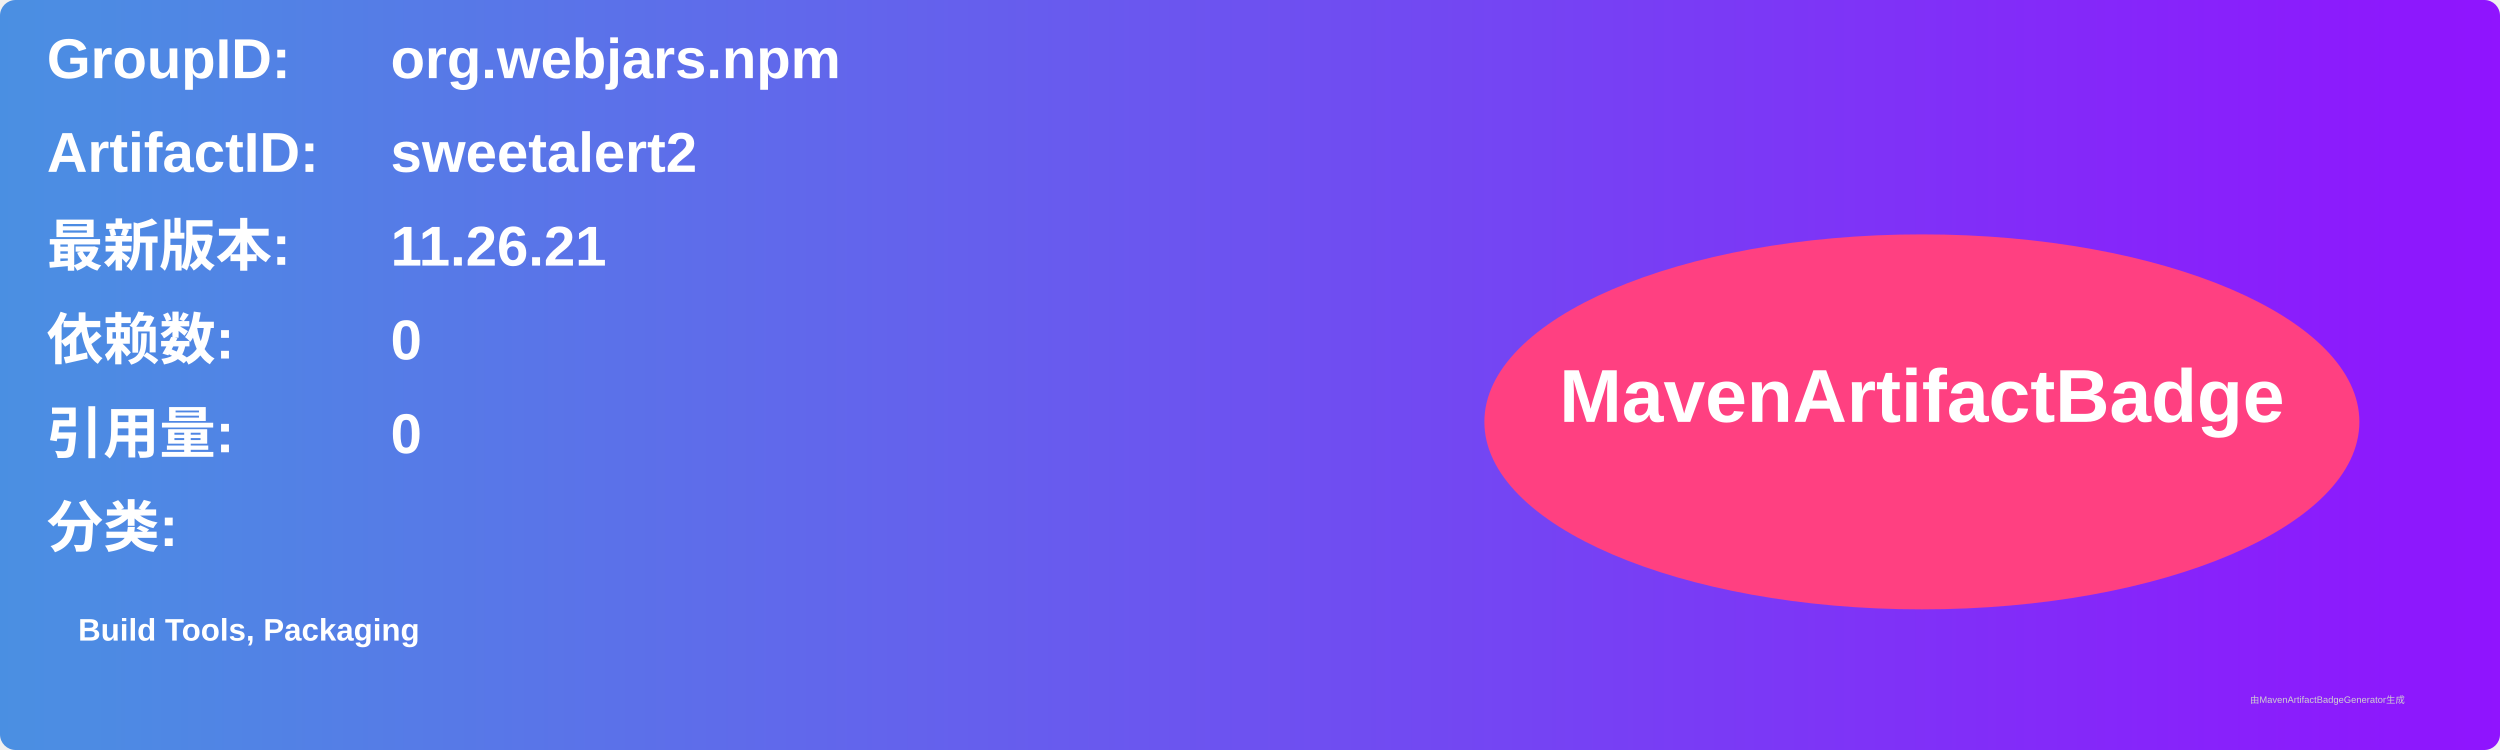
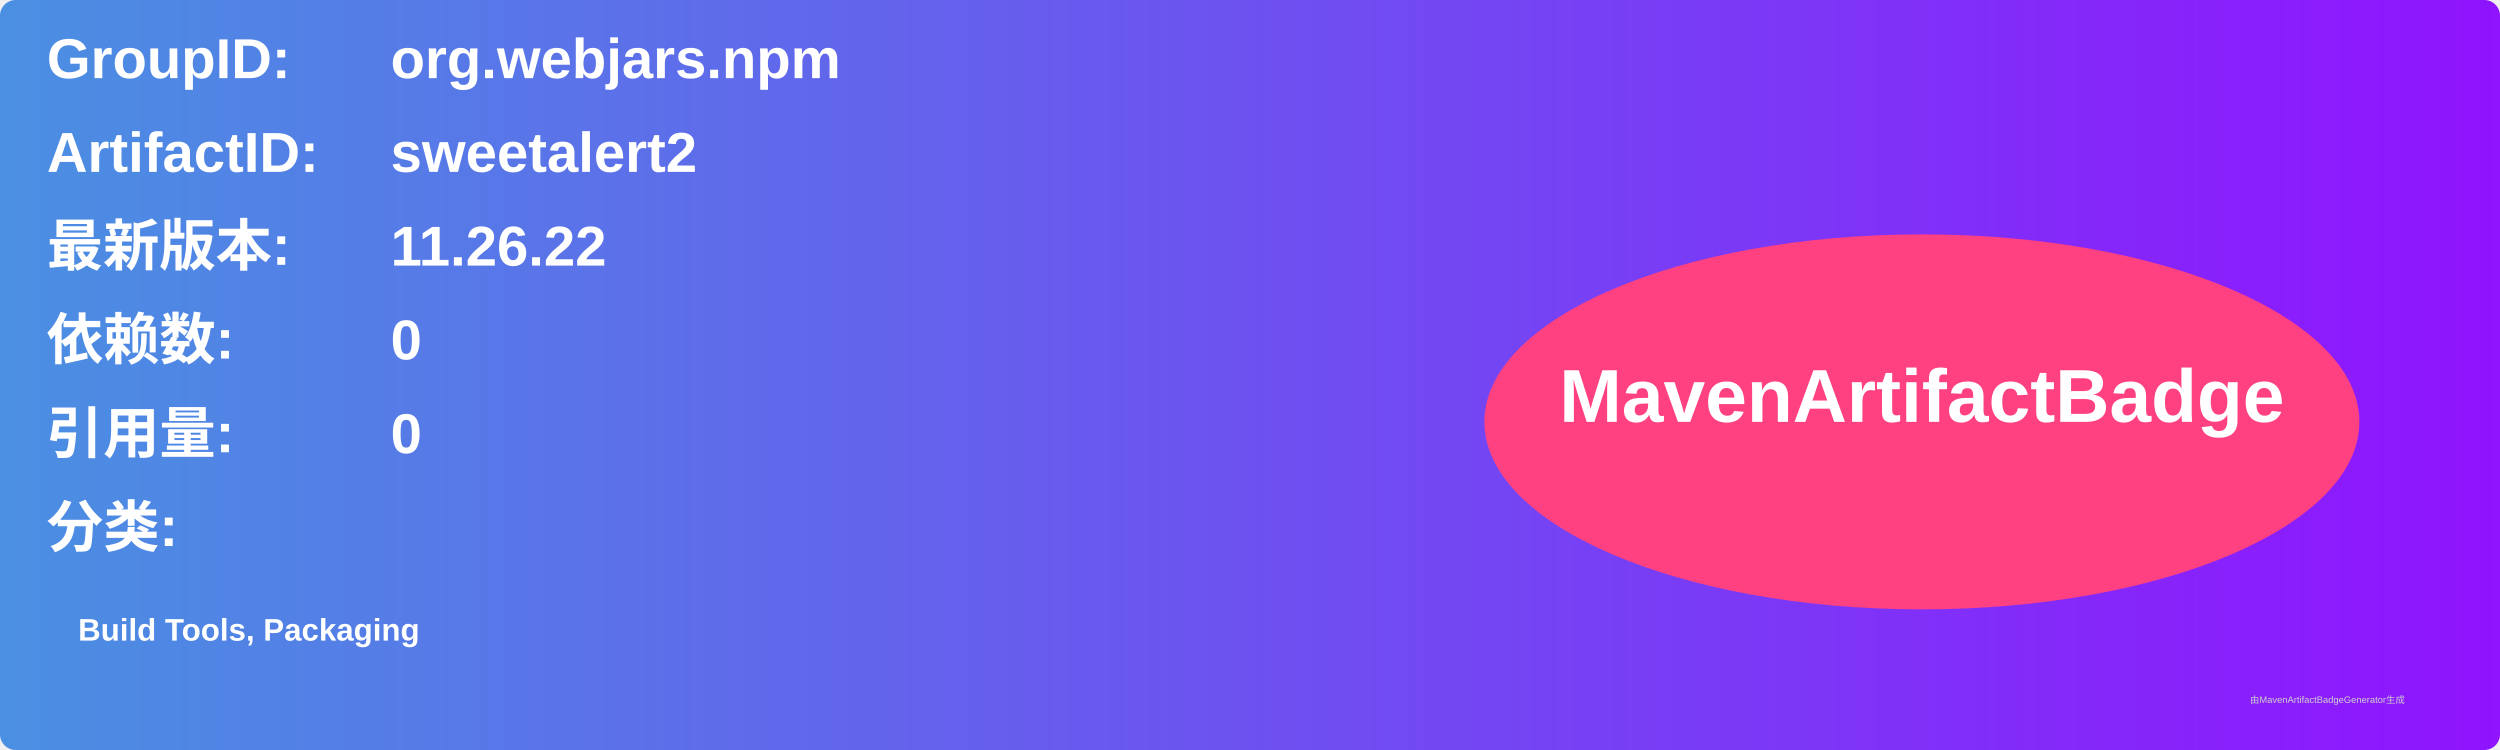
<svg xmlns="http://www.w3.org/2000/svg" width="800" height="240" viewBox="0 0 800 240">
  <linearGradient id="grad" x1="0%" y1="0%" x2="100%" y2="0%">
    <stop offset="0%" stop-color="#4a90e2" />
    <stop offset="100%" stop-color="#9013fe" />
  </linearGradient>
  <rect width="100%" height="100%" rx="5" ry="5" fill="url(#grad)" />
  <g transform="translate(15, 15)">
    <text x="0" y="10" font-family="Arial" font-size="18" fill="white" font-weight="bold" width="260">GroupID:</text>
    <text x="110" y="10" font-family="Arial" font-size="18" fill="white" font-weight="bold" width="460">org.webjars.npm</text>
    <text x="0" y="40" font-family="Arial" font-size="18" fill="white" font-weight="bold" width="260">ArtifactID:</text>
    <text x="110" y="40" font-family="Arial" font-size="18" fill="white" font-weight="bold" width="460">sweetalert2</text>
    <text x="0" y="70" font-family="Arial" font-size="18" fill="white" font-weight="bold">最新版本:</text>
    <text x="110" y="70" font-family="Arial" font-size="18" fill="white" font-weight="bold">
-       <tspan font-weight="bold">11.26.21</tspan>
+       <tspan font-weight="bold">11.26.22</tspan>
    </text>
    <text x="0" y="100" font-family="Arial" font-size="18" fill="white" font-weight="bold">依赖数: </text>
    <text x="110" y="100" font-family="Arial" font-size="18" fill="white">
      <tspan font-weight="bold">0</tspan>
    </text>
    <text x="0" y="130" font-family="Arial" font-size="18" fill="white" font-weight="bold">引用量: </text>
    <text x="110" y="130" font-family="Arial" font-size="18" fill="white">
      <tspan font-weight="bold">0</tspan>
    </text>
    <text x="0" y="160" font-family="Arial" font-size="18" fill="white" font-weight="bold">分类:</text>
    <text x="10" y="190" font-family="Arial" font-size="10" fill="white">
      <tspan font-weight="bold">Build Tools, Packaging</tspan>
    </text>
    <ellipse cx="600" cy="120" rx="140" ry="60" fill="#ff4081" />
    <text x="600" y="120" text-anchor="middle" font-family="Arial" font-size="24" fill="white" font-weight="bold">MavenArtifactBadge</text>
  </g>
  <text x="720" y="225" font-family="Arial" font-size="3" fill="#d0d0d0">由MavenArtifactBadgeGenerator生成</text>
</svg>
